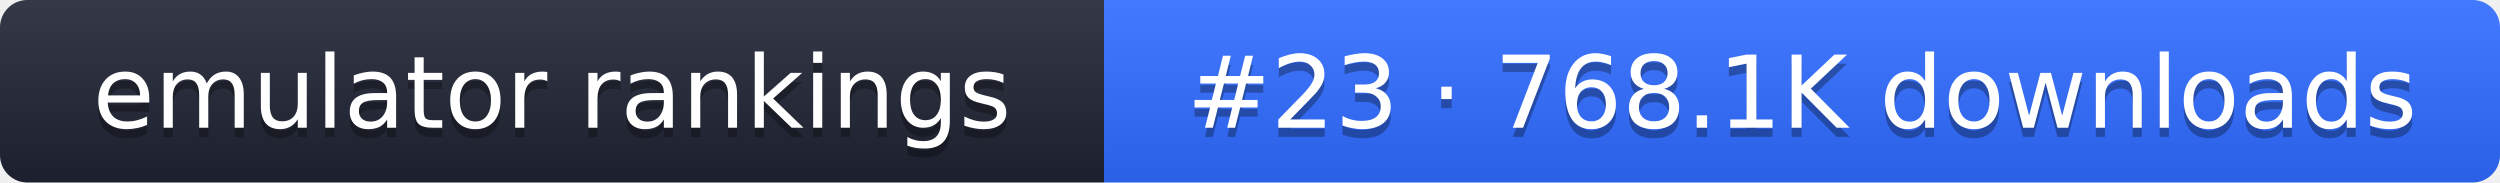
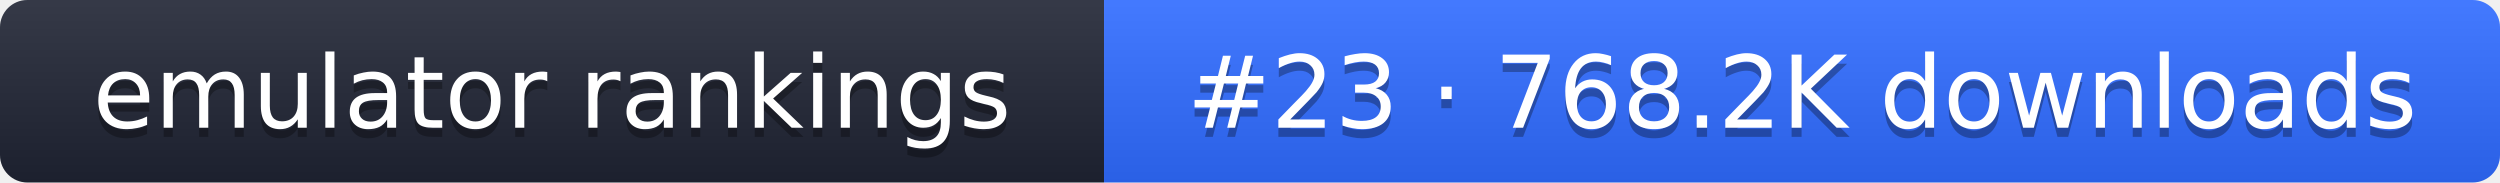
- <svg xmlns="http://www.w3.org/2000/svg" width="274" height="20" role="img" aria-label="emulator rankings: #23 · 768.1K downloads">
+ <svg xmlns="http://www.w3.org/2000/svg" width="274" height="20" role="img" aria-label="emulator rankings: #23 · 768.2K downloads">
  <linearGradient id="g" x2="0" y2="100%">
    <stop offset="0" stop-color="#fff" stop-opacity=".1" />
    <stop offset="1" stop-opacity=".1" />
  </linearGradient>
  <clipPath id="r">
    <rect width="274" height="20" rx="3" fill="#fff" />
  </clipPath>
  <g clip-path="url(#r)">
    <rect width="121" height="20" fill="#1f2433" />
    <rect x="121" width="153" height="20" fill="#2f6bff" />
    <rect width="274" height="20" fill="url(#g)" />
  </g>
  <g fill="#fff" text-anchor="middle" font-family="Verdana,DejaVu Sans,sans-serif" font-size="11">
    <text x="60.5" y="15" fill="#010101" fill-opacity=".3">emulator rankings</text>
    <text x="60.5" y="14">emulator rankings</text>
-     <text x="197.5" y="15" fill="#010101" fill-opacity=".3">#23 · 768.1K downloads</text>
-     <text x="197.5" y="14">#23 · 768.1K downloads</text>
+     <text x="197.5" y="15" fill="#010101" fill-opacity=".3">#23 · 768.2K downloads</text>
+     <text x="197.5" y="14">#23 · 768.2K downloads</text>
  </g>
</svg>
